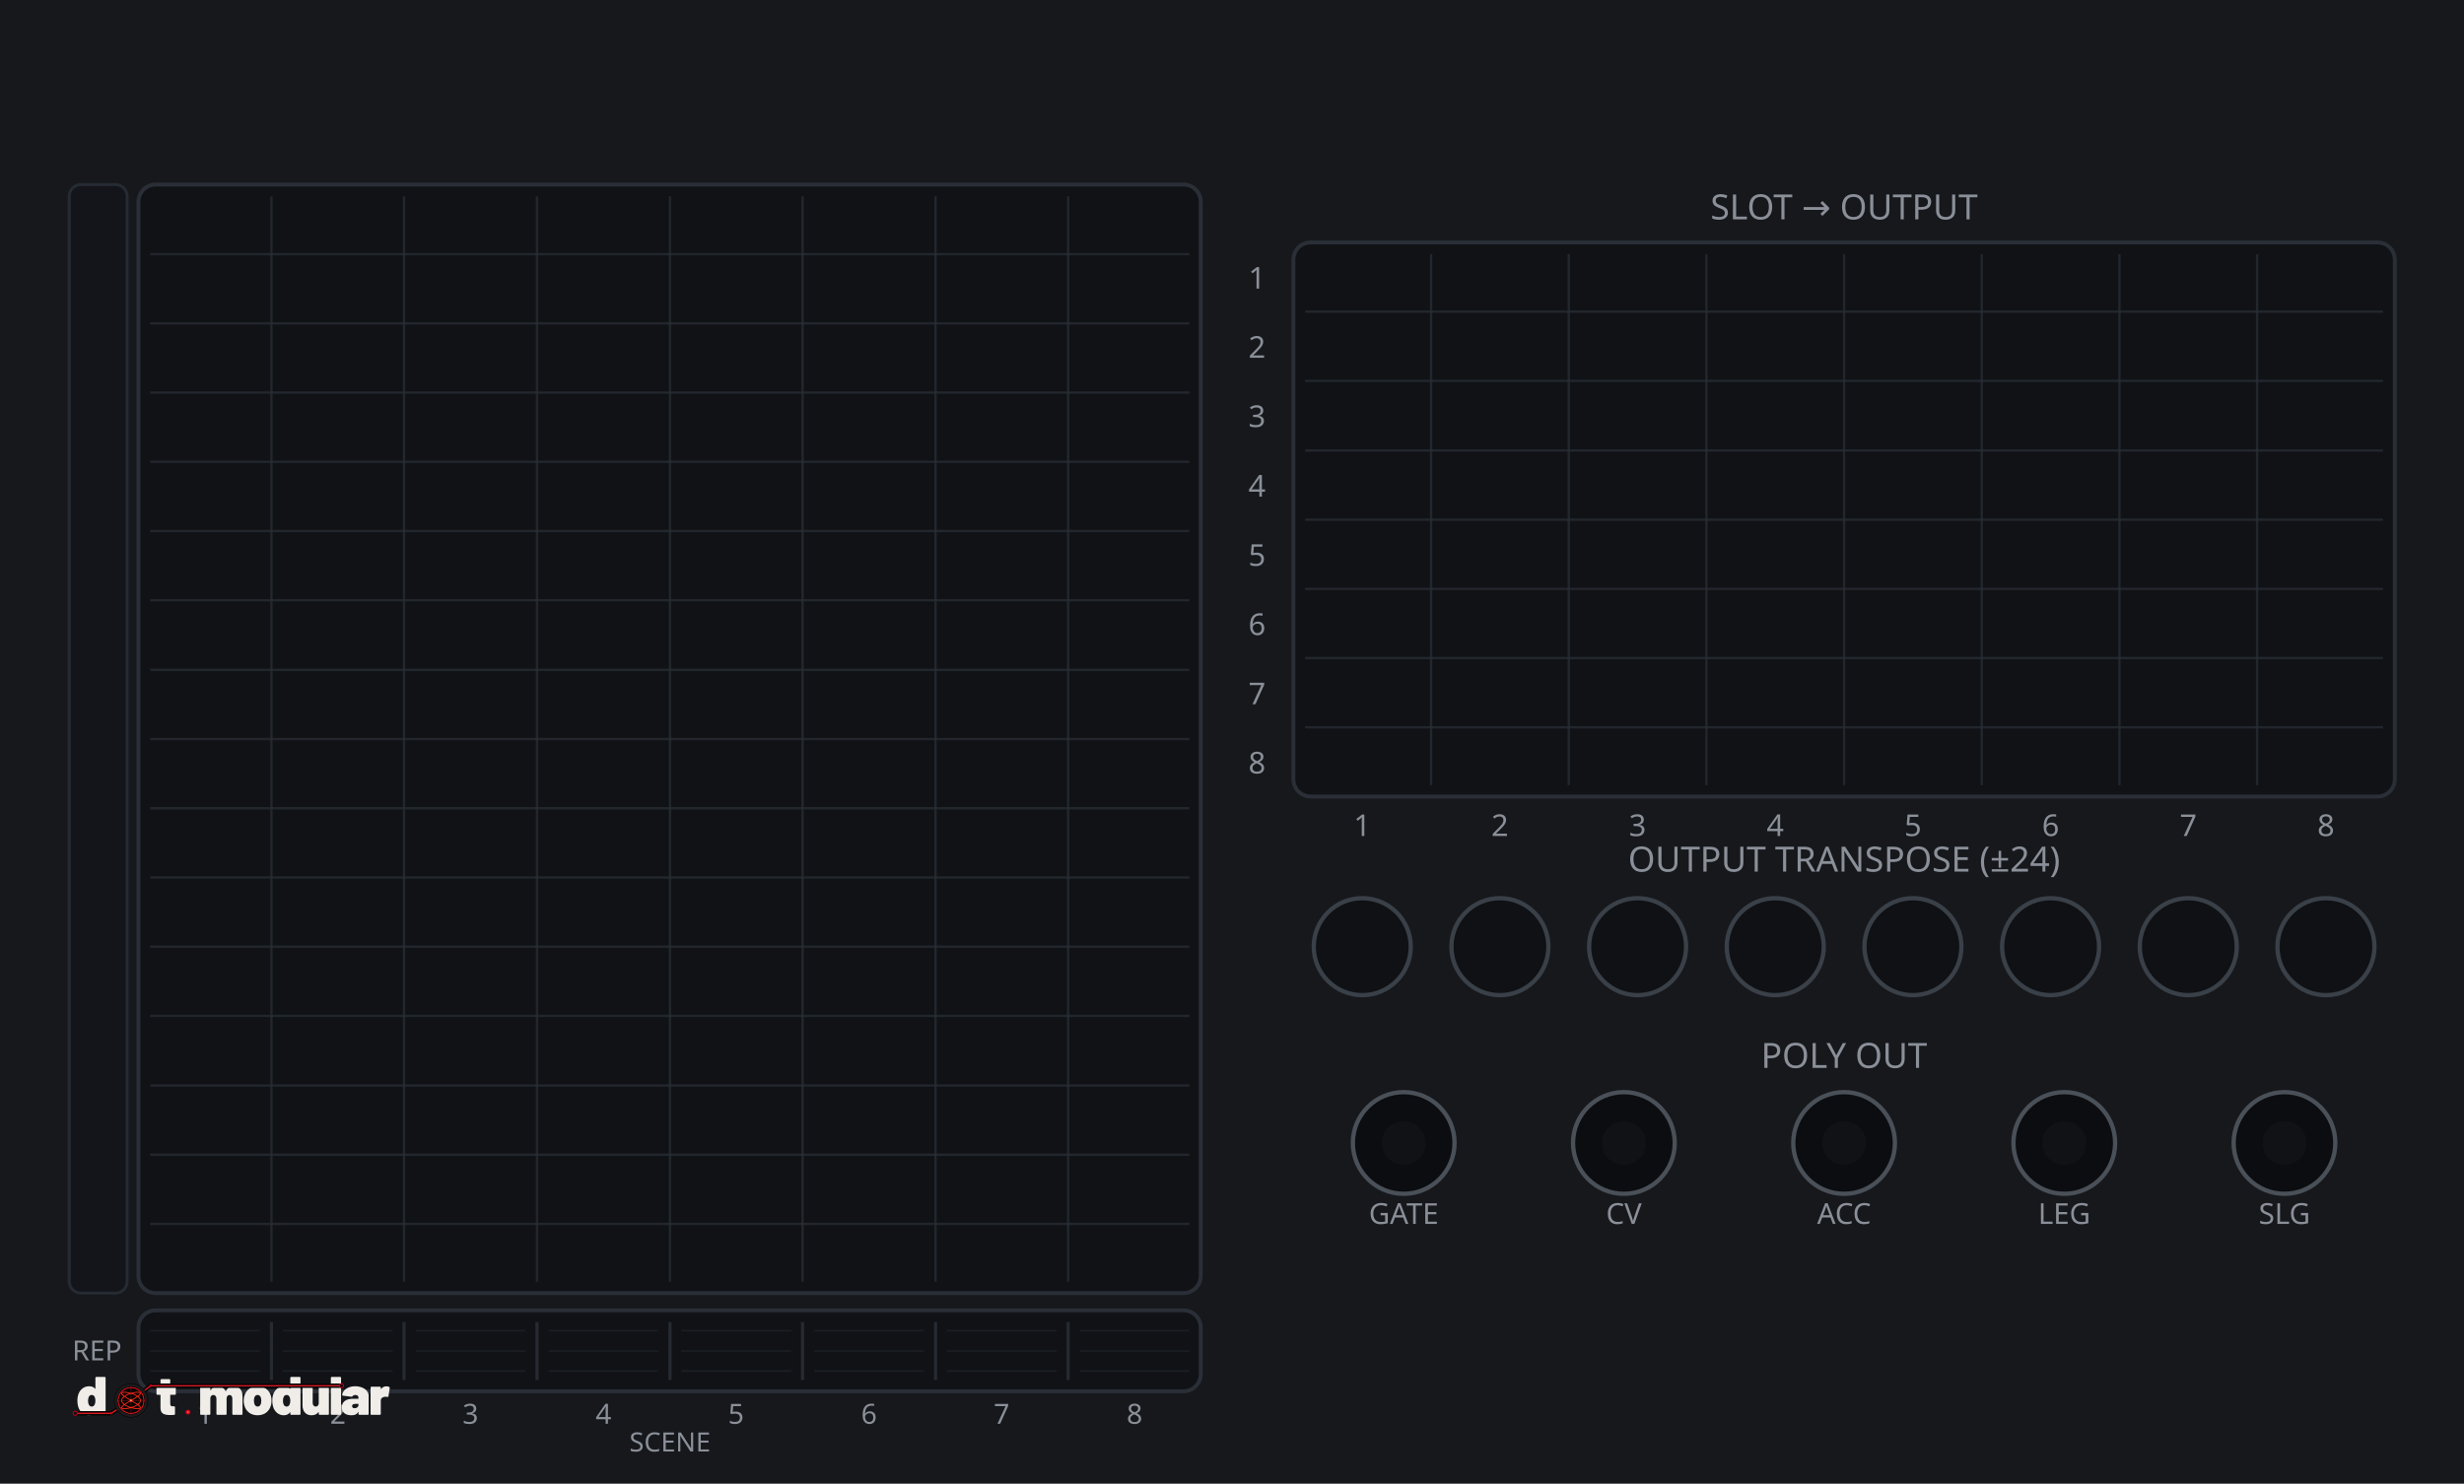
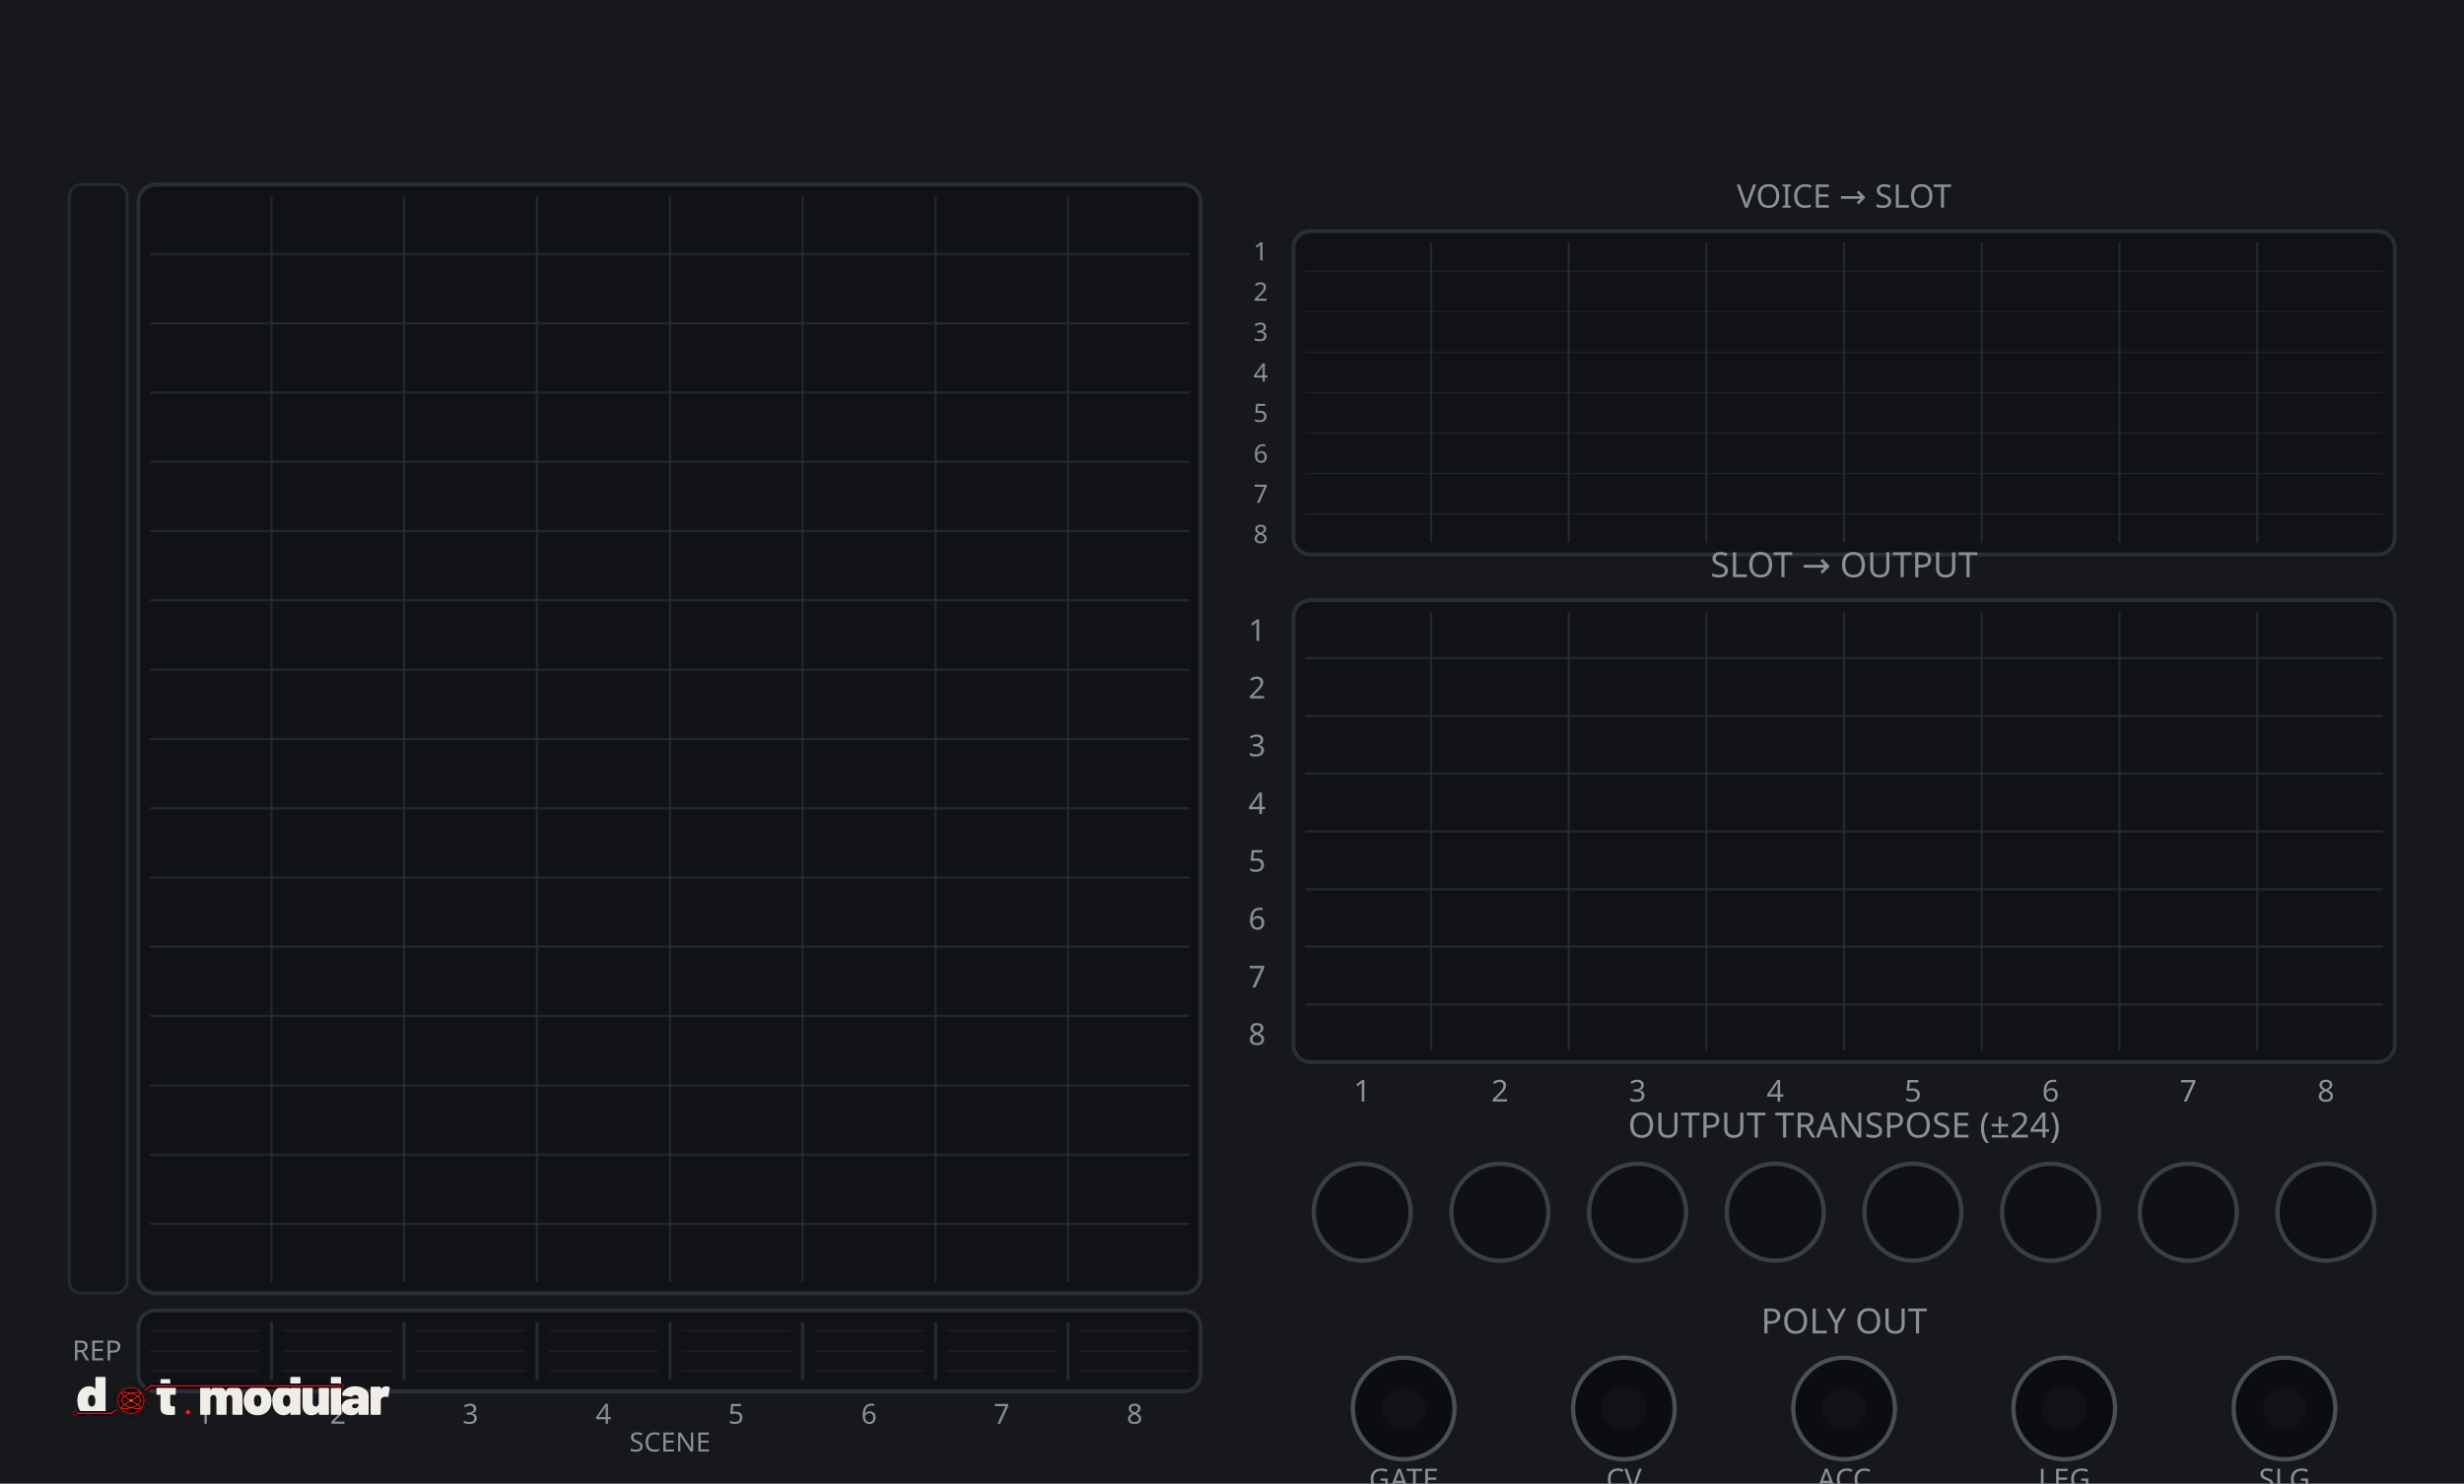
<svg xmlns="http://www.w3.org/2000/svg" width="630.0" height="379.43" viewBox="0 0 630.0 379.43">
  <rect width="630.0" height="379.43" fill="#16181c" />
  <rect x="35.4" y="47.2" width="271.6" height="283.5" rx="4.4" fill="#101216" stroke="#2a2f37" stroke-width="1" />
  <line x1="69.4" y1="50.2" x2="69.4" y2="327.8" stroke="#2a2f37" stroke-width="0.6" stroke-opacity="0.7" />
  <line x1="103.3" y1="50.2" x2="103.3" y2="327.8" stroke="#2a2f37" stroke-width="0.6" stroke-opacity="0.7" />
  <line x1="137.3" y1="50.2" x2="137.3" y2="327.8" stroke="#2a2f37" stroke-width="0.6" stroke-opacity="0.7" />
  <line x1="171.3" y1="50.2" x2="171.3" y2="327.8" stroke="#2a2f37" stroke-width="0.6" stroke-opacity="0.7" />
  <line x1="205.2" y1="50.2" x2="205.2" y2="327.8" stroke="#2a2f37" stroke-width="0.6" stroke-opacity="0.7" />
  <line x1="239.2" y1="50.2" x2="239.2" y2="327.8" stroke="#2a2f37" stroke-width="0.6" stroke-opacity="0.7" />
  <line x1="273.1" y1="50.2" x2="273.1" y2="327.8" stroke="#2a2f37" stroke-width="0.6" stroke-opacity="0.7" />
  <line x1="38.4" y1="65.0" x2="304.1" y2="65.0" stroke="#2a2f37" stroke-width="0.6" stroke-opacity="0.7" />
  <line x1="38.4" y1="82.7" x2="304.1" y2="82.7" stroke="#2a2f37" stroke-width="0.6" stroke-opacity="0.7" />
  <line x1="38.4" y1="100.4" x2="304.1" y2="100.4" stroke="#2a2f37" stroke-width="0.6" stroke-opacity="0.7" />
  <line x1="38.4" y1="118.1" x2="304.1" y2="118.1" stroke="#2a2f37" stroke-width="0.6" stroke-opacity="0.7" />
  <line x1="38.4" y1="135.8" x2="304.1" y2="135.8" stroke="#2a2f37" stroke-width="0.6" stroke-opacity="0.7" />
  <line x1="38.4" y1="153.5" x2="304.1" y2="153.5" stroke="#2a2f37" stroke-width="0.6" stroke-opacity="0.7" />
  <line x1="38.4" y1="171.3" x2="304.1" y2="171.3" stroke="#2a2f37" stroke-width="0.6" stroke-opacity="0.7" />
  <line x1="38.4" y1="189.0" x2="304.1" y2="189.0" stroke="#2a2f37" stroke-width="0.6" stroke-opacity="0.7" />
  <line x1="38.4" y1="206.7" x2="304.1" y2="206.7" stroke="#2a2f37" stroke-width="0.6" stroke-opacity="0.7" />
  <line x1="38.4" y1="224.4" x2="304.1" y2="224.4" stroke="#2a2f37" stroke-width="0.6" stroke-opacity="0.7" />
  <line x1="38.4" y1="242.1" x2="304.1" y2="242.1" stroke="#2a2f37" stroke-width="0.6" stroke-opacity="0.7" />
  <line x1="38.4" y1="259.8" x2="304.1" y2="259.8" stroke="#2a2f37" stroke-width="0.6" stroke-opacity="0.7" />
  <line x1="38.4" y1="277.6" x2="304.1" y2="277.6" stroke="#2a2f37" stroke-width="0.6" stroke-opacity="0.7" />
  <line x1="38.4" y1="295.3" x2="304.1" y2="295.3" stroke="#2a2f37" stroke-width="0.6" stroke-opacity="0.7" />
  <line x1="38.4" y1="313.0" x2="304.1" y2="313.0" stroke="#2a2f37" stroke-width="0.6" stroke-opacity="0.7" />
  <rect x="17.7" y="47.2" width="14.8" height="283.5" rx="3.0" fill="#13151a" stroke="#262b33" stroke-width="0.75" />
  <rect x="35.4" y="335.1" width="271.6" height="20.7" rx="4.4" fill="#101216" stroke="#2a2f37" stroke-width="1" />
  <line x1="69.4" y1="338.1" x2="69.4" y2="352.9" stroke="#2a2f37" stroke-width="0.8" stroke-opacity="0.85" />
  <line x1="103.3" y1="338.1" x2="103.3" y2="352.9" stroke="#2a2f37" stroke-width="0.8" stroke-opacity="0.85" />
  <line x1="137.3" y1="338.1" x2="137.3" y2="352.9" stroke="#2a2f37" stroke-width="0.8" stroke-opacity="0.85" />
  <line x1="171.3" y1="338.1" x2="171.3" y2="352.9" stroke="#2a2f37" stroke-width="0.8" stroke-opacity="0.85" />
  <line x1="205.2" y1="338.1" x2="205.2" y2="352.9" stroke="#2a2f37" stroke-width="0.8" stroke-opacity="0.85" />
  <line x1="239.2" y1="338.1" x2="239.2" y2="352.9" stroke="#2a2f37" stroke-width="0.8" stroke-opacity="0.85" />
  <line x1="273.1" y1="338.1" x2="273.1" y2="352.9" stroke="#2a2f37" stroke-width="0.8" stroke-opacity="0.85" />
  <line x1="38.4" y1="340.3" x2="66.4" y2="340.3" stroke="#2a2f37" stroke-width="0.4" stroke-opacity="0.45" />
  <line x1="38.4" y1="345.5" x2="66.4" y2="345.5" stroke="#2a2f37" stroke-width="0.4" stroke-opacity="0.45" />
  <line x1="38.4" y1="350.6" x2="66.4" y2="350.6" stroke="#2a2f37" stroke-width="0.4" stroke-opacity="0.45" />
  <line x1="72.3" y1="340.3" x2="100.4" y2="340.3" stroke="#2a2f37" stroke-width="0.4" stroke-opacity="0.45" />
  <line x1="72.3" y1="345.5" x2="100.4" y2="345.5" stroke="#2a2f37" stroke-width="0.4" stroke-opacity="0.45" />
  <line x1="72.3" y1="350.6" x2="100.4" y2="350.6" stroke="#2a2f37" stroke-width="0.4" stroke-opacity="0.45" />
  <line x1="106.3" y1="340.3" x2="134.3" y2="340.3" stroke="#2a2f37" stroke-width="0.4" stroke-opacity="0.45" />
  <line x1="106.3" y1="345.5" x2="134.3" y2="345.5" stroke="#2a2f37" stroke-width="0.4" stroke-opacity="0.45" />
  <line x1="106.3" y1="350.6" x2="134.3" y2="350.6" stroke="#2a2f37" stroke-width="0.4" stroke-opacity="0.45" />
  <line x1="140.3" y1="340.3" x2="168.3" y2="340.3" stroke="#2a2f37" stroke-width="0.4" stroke-opacity="0.45" />
  <line x1="140.3" y1="345.5" x2="168.3" y2="345.5" stroke="#2a2f37" stroke-width="0.4" stroke-opacity="0.45" />
  <line x1="140.3" y1="350.6" x2="168.3" y2="350.6" stroke="#2a2f37" stroke-width="0.4" stroke-opacity="0.45" />
  <line x1="174.2" y1="340.3" x2="202.3" y2="340.3" stroke="#2a2f37" stroke-width="0.4" stroke-opacity="0.45" />
  <line x1="174.2" y1="345.5" x2="202.3" y2="345.5" stroke="#2a2f37" stroke-width="0.4" stroke-opacity="0.45" />
  <line x1="174.2" y1="350.6" x2="202.3" y2="350.6" stroke="#2a2f37" stroke-width="0.4" stroke-opacity="0.45" />
  <line x1="208.2" y1="340.3" x2="236.2" y2="340.3" stroke="#2a2f37" stroke-width="0.4" stroke-opacity="0.45" />
  <line x1="208.2" y1="345.5" x2="236.2" y2="345.5" stroke="#2a2f37" stroke-width="0.4" stroke-opacity="0.45" />
  <line x1="208.2" y1="350.6" x2="236.2" y2="350.6" stroke="#2a2f37" stroke-width="0.4" stroke-opacity="0.45" />
  <line x1="242.1" y1="340.3" x2="270.2" y2="340.3" stroke="#2a2f37" stroke-width="0.4" stroke-opacity="0.45" />
  <line x1="242.1" y1="345.5" x2="270.2" y2="345.5" stroke="#2a2f37" stroke-width="0.4" stroke-opacity="0.45" />
  <line x1="242.1" y1="350.6" x2="270.2" y2="350.6" stroke="#2a2f37" stroke-width="0.4" stroke-opacity="0.45" />
  <line x1="276.1" y1="340.3" x2="304.1" y2="340.3" stroke="#2a2f37" stroke-width="0.4" stroke-opacity="0.45" />
  <line x1="276.1" y1="345.5" x2="304.1" y2="345.5" stroke="#2a2f37" stroke-width="0.4" stroke-opacity="0.45" />
  <line x1="276.1" y1="350.6" x2="304.1" y2="350.6" stroke="#2a2f37" stroke-width="0.4" stroke-opacity="0.45" />
  <text x="24.8" y="347.9" font-family="Barlow,sans-serif" font-size="7.1" fill="#8a8f98" text-anchor="middle">REP</text>
  <text x="52.4" y="364.1" font-family="Barlow,sans-serif" font-size="7.1" fill="#8a8f98" text-anchor="middle">1</text>
  <text x="86.4" y="364.1" font-family="Barlow,sans-serif" font-size="7.1" fill="#8a8f98" text-anchor="middle">2</text>
  <text x="120.3" y="364.1" font-family="Barlow,sans-serif" font-size="7.1" fill="#8a8f98" text-anchor="middle">3</text>
  <text x="154.3" y="364.1" font-family="Barlow,sans-serif" font-size="7.1" fill="#8a8f98" text-anchor="middle">4</text>
  <text x="188.2" y="364.1" font-family="Barlow,sans-serif" font-size="7.1" fill="#8a8f98" text-anchor="middle">5</text>
  <text x="222.2" y="364.1" font-family="Barlow,sans-serif" font-size="7.1" fill="#8a8f98" text-anchor="middle">6</text>
  <text x="256.1" y="364.1" font-family="Barlow,sans-serif" font-size="7.1" fill="#8a8f98" text-anchor="middle">7</text>
  <text x="290.1" y="364.1" font-family="Barlow,sans-serif" font-size="7.1" fill="#8a8f98" text-anchor="middle">8</text>
  <text x="171.3" y="371.2" font-family="Barlow,sans-serif" font-size="6.8" fill="#8a8f98" text-anchor="middle">SCENE</text>
-   <text x="471.5" y="56.1" font-family="Barlow,sans-serif" font-size="8.9" fill="#8a8f98" text-anchor="middle">SLOT  →  OUTPUT</text>
-   <rect x="330.7" y="62.0" width="281.6" height="141.7" rx="4.4" fill="#101216" stroke="#2a2f37" stroke-width="1" />
-   <line x1="365.9" y1="65.0" x2="365.9" y2="200.8" stroke="#2a2f37" stroke-width="0.6" stroke-opacity="0.7" />
-   <line x1="401.1" y1="65.0" x2="401.1" y2="200.8" stroke="#2a2f37" stroke-width="0.6" stroke-opacity="0.7" />
-   <line x1="436.3" y1="65.0" x2="436.3" y2="200.8" stroke="#2a2f37" stroke-width="0.6" stroke-opacity="0.7" />
-   <line x1="471.5" y1="65.0" x2="471.5" y2="200.8" stroke="#2a2f37" stroke-width="0.6" stroke-opacity="0.7" />
-   <line x1="506.7" y1="65.0" x2="506.7" y2="200.8" stroke="#2a2f37" stroke-width="0.6" stroke-opacity="0.7" />
-   <line x1="541.9" y1="65.0" x2="541.9" y2="200.8" stroke="#2a2f37" stroke-width="0.6" stroke-opacity="0.7" />
-   <line x1="577.1" y1="65.0" x2="577.1" y2="200.8" stroke="#2a2f37" stroke-width="0.6" stroke-opacity="0.7" />
-   <line x1="333.7" y1="79.7" x2="609.3" y2="79.7" stroke="#2a2f37" stroke-width="0.6" stroke-opacity="0.7" />
-   <line x1="333.7" y1="97.4" x2="609.3" y2="97.4" stroke="#2a2f37" stroke-width="0.6" stroke-opacity="0.7" />
-   <line x1="333.7" y1="115.2" x2="609.3" y2="115.2" stroke="#2a2f37" stroke-width="0.6" stroke-opacity="0.7" />
-   <line x1="333.7" y1="132.9" x2="609.3" y2="132.9" stroke="#2a2f37" stroke-width="0.6" stroke-opacity="0.7" />
-   <line x1="333.7" y1="150.6" x2="609.3" y2="150.6" stroke="#2a2f37" stroke-width="0.6" stroke-opacity="0.7" />
+   <text x="471.5" y="53.1" font-family="Barlow,sans-serif" font-size="8.3" fill="#8a8f98" text-anchor="middle">VOICE → SLOT</text>
+   <rect x="330.7" y="59.1" width="281.6" height="82.7" rx="4.4" fill="#101216" stroke="#2a2f37" stroke-width="1" />
+   <line x1="365.9" y1="62.0" x2="365.9" y2="138.8" stroke="#2a2f37" stroke-width="0.6" stroke-opacity="0.7" />
+   <line x1="401.1" y1="62.0" x2="401.1" y2="138.8" stroke="#2a2f37" stroke-width="0.6" stroke-opacity="0.7" />
+   <line x1="436.3" y1="62.0" x2="436.3" y2="138.8" stroke="#2a2f37" stroke-width="0.6" stroke-opacity="0.7" />
+   <line x1="471.5" y1="62.0" x2="471.5" y2="138.8" stroke="#2a2f37" stroke-width="0.6" stroke-opacity="0.7" />
+   <line x1="506.7" y1="62.0" x2="506.7" y2="138.8" stroke="#2a2f37" stroke-width="0.6" stroke-opacity="0.7" />
+   <line x1="541.9" y1="62.0" x2="541.9" y2="138.8" stroke="#2a2f37" stroke-width="0.6" stroke-opacity="0.7" />
+   <line x1="577.1" y1="62.0" x2="577.1" y2="138.8" stroke="#2a2f37" stroke-width="0.6" stroke-opacity="0.7" />
+   <line x1="333.7" y1="69.4" x2="609.3" y2="69.4" stroke="#2a2f37" stroke-width="0.4" stroke-opacity="0.5" />
+   <line x1="333.7" y1="79.7" x2="609.3" y2="79.7" stroke="#2a2f37" stroke-width="0.4" stroke-opacity="0.5" />
+   <line x1="333.7" y1="90.1" x2="609.3" y2="90.1" stroke="#2a2f37" stroke-width="0.4" stroke-opacity="0.5" />
+   <line x1="333.7" y1="100.4" x2="609.3" y2="100.4" stroke="#2a2f37" stroke-width="0.4" stroke-opacity="0.5" />
+   <line x1="333.7" y1="110.7" x2="609.3" y2="110.7" stroke="#2a2f37" stroke-width="0.4" stroke-opacity="0.5" />
+   <line x1="333.7" y1="121.1" x2="609.3" y2="121.1" stroke="#2a2f37" stroke-width="0.4" stroke-opacity="0.5" />
+   <line x1="333.7" y1="131.4" x2="609.3" y2="131.4" stroke="#2a2f37" stroke-width="0.4" stroke-opacity="0.5" />
+   <text x="324.2" y="66.6" font-family="Barlow,sans-serif" font-size="6.5" fill="#8a8f98" text-anchor="end">1</text>
+   <text x="324.2" y="76.9" font-family="Barlow,sans-serif" font-size="6.5" fill="#8a8f98" text-anchor="end">2</text>
+   <text x="324.2" y="87.2" font-family="Barlow,sans-serif" font-size="6.5" fill="#8a8f98" text-anchor="end">3</text>
+   <text x="324.2" y="97.6" font-family="Barlow,sans-serif" font-size="6.5" fill="#8a8f98" text-anchor="end">4</text>
+   <text x="324.2" y="107.9" font-family="Barlow,sans-serif" font-size="6.5" fill="#8a8f98" text-anchor="end">5</text>
+   <text x="324.2" y="118.3" font-family="Barlow,sans-serif" font-size="6.5" fill="#8a8f98" text-anchor="end">6</text>
+   <text x="324.2" y="128.6" font-family="Barlow,sans-serif" font-size="6.5" fill="#8a8f98" text-anchor="end">7</text>
+   <text x="324.2" y="138.9" font-family="Barlow,sans-serif" font-size="6.5" fill="#8a8f98" text-anchor="end">8</text>
+   <text x="471.5" y="147.6" font-family="Barlow,sans-serif" font-size="8.9" fill="#8a8f98" text-anchor="middle">SLOT  →  OUTPUT</text>
+   <rect x="330.7" y="153.5" width="281.6" height="118.1" rx="4.4" fill="#101216" stroke="#2a2f37" stroke-width="1" />
+   <line x1="365.9" y1="156.5" x2="365.9" y2="268.7" stroke="#2a2f37" stroke-width="0.6" stroke-opacity="0.7" />
+   <line x1="401.1" y1="156.5" x2="401.1" y2="268.7" stroke="#2a2f37" stroke-width="0.6" stroke-opacity="0.7" />
+   <line x1="436.3" y1="156.5" x2="436.3" y2="268.7" stroke="#2a2f37" stroke-width="0.6" stroke-opacity="0.7" />
+   <line x1="471.5" y1="156.5" x2="471.5" y2="268.7" stroke="#2a2f37" stroke-width="0.6" stroke-opacity="0.7" />
+   <line x1="506.7" y1="156.5" x2="506.7" y2="268.7" stroke="#2a2f37" stroke-width="0.6" stroke-opacity="0.7" />
+   <line x1="541.9" y1="156.5" x2="541.9" y2="268.7" stroke="#2a2f37" stroke-width="0.6" stroke-opacity="0.7" />
+   <line x1="577.1" y1="156.5" x2="577.1" y2="268.7" stroke="#2a2f37" stroke-width="0.6" stroke-opacity="0.7" />
  <line x1="333.7" y1="168.3" x2="609.3" y2="168.3" stroke="#2a2f37" stroke-width="0.6" stroke-opacity="0.7" />
-   <line x1="333.7" y1="186.0" x2="609.3" y2="186.0" stroke="#2a2f37" stroke-width="0.6" stroke-opacity="0.7" />
-   <text x="348.3" y="213.8" font-family="Barlow,sans-serif" font-size="7.7" fill="#8a8f98" text-anchor="middle">1</text>
-   <text x="383.5" y="213.8" font-family="Barlow,sans-serif" font-size="7.7" fill="#8a8f98" text-anchor="middle">2</text>
-   <text x="418.7" y="213.8" font-family="Barlow,sans-serif" font-size="7.7" fill="#8a8f98" text-anchor="middle">3</text>
-   <text x="453.9" y="213.8" font-family="Barlow,sans-serif" font-size="7.7" fill="#8a8f98" text-anchor="middle">4</text>
-   <text x="489.1" y="213.8" font-family="Barlow,sans-serif" font-size="7.7" fill="#8a8f98" text-anchor="middle">5</text>
-   <text x="524.3" y="213.8" font-family="Barlow,sans-serif" font-size="7.7" fill="#8a8f98" text-anchor="middle">6</text>
-   <text x="559.5" y="213.8" font-family="Barlow,sans-serif" font-size="7.7" fill="#8a8f98" text-anchor="middle">7</text>
-   <text x="594.7" y="213.8" font-family="Barlow,sans-serif" font-size="7.7" fill="#8a8f98" text-anchor="middle">8</text>
-   <text x="323.6" y="73.8" font-family="Barlow,sans-serif" font-size="7.7" fill="#8a8f98" text-anchor="end">1</text>
-   <text x="323.6" y="91.5" font-family="Barlow,sans-serif" font-size="7.7" fill="#8a8f98" text-anchor="end">2</text>
-   <text x="323.6" y="109.2" font-family="Barlow,sans-serif" font-size="7.7" fill="#8a8f98" text-anchor="end">3</text>
-   <text x="323.6" y="127.0" font-family="Barlow,sans-serif" font-size="7.7" fill="#8a8f98" text-anchor="end">4</text>
-   <text x="323.6" y="144.7" font-family="Barlow,sans-serif" font-size="7.7" fill="#8a8f98" text-anchor="end">5</text>
-   <text x="323.6" y="162.4" font-family="Barlow,sans-serif" font-size="7.7" fill="#8a8f98" text-anchor="end">6</text>
-   <text x="323.6" y="180.1" font-family="Barlow,sans-serif" font-size="7.7" fill="#8a8f98" text-anchor="end">7</text>
-   <text x="323.6" y="197.8" font-family="Barlow,sans-serif" font-size="7.7" fill="#8a8f98" text-anchor="end">8</text>
-   <text x="471.5" y="222.9" font-family="Barlow,sans-serif" font-size="8.9" fill="#8a8f98" text-anchor="middle">OUTPUT TRANSPOSE  (±24)</text>
-   <circle cx="348.3" cy="242.1" r="12.4" fill="#0f1114" stroke="#3a4048" stroke-width="1.1" />
-   <circle cx="383.5" cy="242.1" r="12.4" fill="#0f1114" stroke="#3a4048" stroke-width="1.1" />
-   <circle cx="418.7" cy="242.1" r="12.4" fill="#0f1114" stroke="#3a4048" stroke-width="1.1" />
-   <circle cx="453.9" cy="242.1" r="12.4" fill="#0f1114" stroke="#3a4048" stroke-width="1.1" />
-   <circle cx="489.1" cy="242.1" r="12.4" fill="#0f1114" stroke="#3a4048" stroke-width="1.1" />
-   <circle cx="524.3" cy="242.1" r="12.4" fill="#0f1114" stroke="#3a4048" stroke-width="1.1" />
-   <circle cx="559.5" cy="242.1" r="12.4" fill="#0f1114" stroke="#3a4048" stroke-width="1.1" />
-   <circle cx="594.7" cy="242.1" r="12.4" fill="#0f1114" stroke="#3a4048" stroke-width="1.1" />
-   <text x="471.5" y="273.1" font-family="Barlow,sans-serif" font-size="8.9" fill="#8a8f98" text-anchor="middle">POLY OUT</text>
-   <circle cx="358.9" cy="292.3" r="13.0" fill="#0b0d10" stroke="#4a5058" stroke-width="1.1" />
-   <circle cx="358.9" cy="292.3" r="5.6" fill="#101216" />
-   <text x="358.9" y="313.0" font-family="Barlow,sans-serif" font-size="7.4" fill="#8a8f98" text-anchor="middle">GATE</text>
-   <circle cx="415.2" cy="292.3" r="13.0" fill="#0b0d10" stroke="#4a5058" stroke-width="1.1" />
-   <circle cx="415.2" cy="292.3" r="5.6" fill="#101216" />
-   <text x="415.2" y="313.0" font-family="Barlow,sans-serif" font-size="7.4" fill="#8a8f98" text-anchor="middle">CV</text>
-   <circle cx="471.5" cy="292.3" r="13.0" fill="#0b0d10" stroke="#4a5058" stroke-width="1.1" />
-   <circle cx="471.5" cy="292.3" r="5.6" fill="#101216" />
-   <text x="471.5" y="313.0" font-family="Barlow,sans-serif" font-size="7.4" fill="#8a8f98" text-anchor="middle">ACC</text>
-   <circle cx="527.8" cy="292.3" r="13.0" fill="#0b0d10" stroke="#4a5058" stroke-width="1.1" />
-   <circle cx="527.8" cy="292.3" r="5.6" fill="#101216" />
-   <text x="527.8" y="313.0" font-family="Barlow,sans-serif" font-size="7.4" fill="#8a8f98" text-anchor="middle">LEG</text>
-   <circle cx="584.1" cy="292.3" r="13.0" fill="#0b0d10" stroke="#4a5058" stroke-width="1.1" />
-   <circle cx="584.1" cy="292.3" r="5.6" fill="#101216" />
-   <text x="584.1" y="313.0" font-family="Barlow,sans-serif" font-size="7.4" fill="#8a8f98" text-anchor="middle">SLG</text>
+   <line x1="333.7" y1="183.1" x2="609.3" y2="183.1" stroke="#2a2f37" stroke-width="0.6" stroke-opacity="0.7" />
+   <line x1="333.7" y1="197.8" x2="609.3" y2="197.8" stroke="#2a2f37" stroke-width="0.6" stroke-opacity="0.7" />
+   <line x1="333.7" y1="212.6" x2="609.3" y2="212.6" stroke="#2a2f37" stroke-width="0.6" stroke-opacity="0.7" />
+   <line x1="333.7" y1="227.4" x2="609.3" y2="227.4" stroke="#2a2f37" stroke-width="0.6" stroke-opacity="0.7" />
+   <line x1="333.7" y1="242.1" x2="609.3" y2="242.1" stroke="#2a2f37" stroke-width="0.6" stroke-opacity="0.7" />
+   <line x1="333.7" y1="256.9" x2="609.3" y2="256.9" stroke="#2a2f37" stroke-width="0.6" stroke-opacity="0.7" />
+   <text x="348.3" y="281.7" font-family="Barlow,sans-serif" font-size="7.7" fill="#8a8f98" text-anchor="middle">1</text>
+   <text x="383.5" y="281.7" font-family="Barlow,sans-serif" font-size="7.7" fill="#8a8f98" text-anchor="middle">2</text>
+   <text x="418.7" y="281.7" font-family="Barlow,sans-serif" font-size="7.7" fill="#8a8f98" text-anchor="middle">3</text>
+   <text x="453.9" y="281.7" font-family="Barlow,sans-serif" font-size="7.7" fill="#8a8f98" text-anchor="middle">4</text>
+   <text x="489.1" y="281.7" font-family="Barlow,sans-serif" font-size="7.7" fill="#8a8f98" text-anchor="middle">5</text>
+   <text x="524.3" y="281.7" font-family="Barlow,sans-serif" font-size="7.7" fill="#8a8f98" text-anchor="middle">6</text>
+   <text x="559.5" y="281.7" font-family="Barlow,sans-serif" font-size="7.7" fill="#8a8f98" text-anchor="middle">7</text>
+   <text x="594.7" y="281.7" font-family="Barlow,sans-serif" font-size="7.7" fill="#8a8f98" text-anchor="middle">8</text>
+   <text x="323.6" y="163.9" font-family="Barlow,sans-serif" font-size="7.7" fill="#8a8f98" text-anchor="end">1</text>
+   <text x="323.6" y="178.6" font-family="Barlow,sans-serif" font-size="7.7" fill="#8a8f98" text-anchor="end">2</text>
+   <text x="323.6" y="193.4" font-family="Barlow,sans-serif" font-size="7.7" fill="#8a8f98" text-anchor="end">3</text>
+   <text x="323.6" y="208.2" font-family="Barlow,sans-serif" font-size="7.7" fill="#8a8f98" text-anchor="end">4</text>
+   <text x="323.6" y="222.9" font-family="Barlow,sans-serif" font-size="7.7" fill="#8a8f98" text-anchor="end">5</text>
+   <text x="323.6" y="237.7" font-family="Barlow,sans-serif" font-size="7.7" fill="#8a8f98" text-anchor="end">6</text>
+   <text x="323.6" y="252.5" font-family="Barlow,sans-serif" font-size="7.7" fill="#8a8f98" text-anchor="end">7</text>
+   <text x="323.6" y="267.2" font-family="Barlow,sans-serif" font-size="7.7" fill="#8a8f98" text-anchor="end">8</text>
+   <text x="471.5" y="290.9" font-family="Barlow,sans-serif" font-size="8.9" fill="#8a8f98" text-anchor="middle">OUTPUT TRANSPOSE  (±24)</text>
+   <circle cx="348.3" cy="310.0" r="12.4" fill="#0f1114" stroke="#3a4048" stroke-width="1.1" />
+   <circle cx="383.5" cy="310.0" r="12.4" fill="#0f1114" stroke="#3a4048" stroke-width="1.1" />
+   <circle cx="418.7" cy="310.0" r="12.4" fill="#0f1114" stroke="#3a4048" stroke-width="1.1" />
+   <circle cx="453.9" cy="310.0" r="12.4" fill="#0f1114" stroke="#3a4048" stroke-width="1.1" />
+   <circle cx="489.1" cy="310.0" r="12.4" fill="#0f1114" stroke="#3a4048" stroke-width="1.1" />
+   <circle cx="524.3" cy="310.0" r="12.4" fill="#0f1114" stroke="#3a4048" stroke-width="1.1" />
+   <circle cx="559.5" cy="310.0" r="12.4" fill="#0f1114" stroke="#3a4048" stroke-width="1.1" />
+   <circle cx="594.7" cy="310.0" r="12.4" fill="#0f1114" stroke="#3a4048" stroke-width="1.1" />
+   <text x="471.5" y="341.0" font-family="Barlow,sans-serif" font-size="8.9" fill="#8a8f98" text-anchor="middle">POLY OUT</text>
+   <circle cx="358.9" cy="360.2" r="13.0" fill="#0b0d10" stroke="#4a5058" stroke-width="1.1" />
+   <circle cx="358.9" cy="360.2" r="5.6" fill="#101216" />
+   <text x="358.9" y="380.9" font-family="Barlow,sans-serif" font-size="7.4" fill="#8a8f98" text-anchor="middle">GATE</text>
+   <circle cx="415.2" cy="360.2" r="13.0" fill="#0b0d10" stroke="#4a5058" stroke-width="1.1" />
+   <circle cx="415.2" cy="360.2" r="5.6" fill="#101216" />
+   <text x="415.2" y="380.9" font-family="Barlow,sans-serif" font-size="7.4" fill="#8a8f98" text-anchor="middle">CV</text>
+   <circle cx="471.5" cy="360.2" r="13.0" fill="#0b0d10" stroke="#4a5058" stroke-width="1.1" />
+   <circle cx="471.5" cy="360.2" r="5.6" fill="#101216" />
+   <text x="471.5" y="380.9" font-family="Barlow,sans-serif" font-size="7.4" fill="#8a8f98" text-anchor="middle">ACC</text>
+   <circle cx="527.8" cy="360.2" r="13.0" fill="#0b0d10" stroke="#4a5058" stroke-width="1.1" />
+   <circle cx="527.8" cy="360.2" r="5.6" fill="#101216" />
+   <text x="527.8" y="380.9" font-family="Barlow,sans-serif" font-size="7.4" fill="#8a8f98" text-anchor="middle">LEG</text>
+   <circle cx="584.1" cy="360.2" r="13.0" fill="#0b0d10" stroke="#4a5058" stroke-width="1.1" />
+   <circle cx="584.1" cy="360.2" r="5.6" fill="#101216" />
+   <text x="584.1" y="380.9" font-family="Barlow,sans-serif" font-size="7.4" fill="#8a8f98" text-anchor="middle">SLG</text>
  <g transform="translate(17.72,351.38) scale(0.12584) translate(-26.00,-65.00)">
    <g transform="translate(40.00,148.00) scale(0.11,-0.11)">
      <path d="M370 700H528Q535 700 539.0 696.0Q543 692 543 685V15Q543 8 539.0 4.0Q535 0 528 0H370Q363 0 359.0 4.0Q355 8 355 15V45Q355 48 353.0 49.0Q351 50 349 47Q312 -8 233 -8Q166 -8 112.5 34.5Q59 77 37 150Q22 200 22 262Q22 334 44 390Q68 451 119.0 489.5Q170 528 241 528Q314 528 349 482Q351 480 353.0 480.5Q355 481 355 484V685Q355 692 359.0 696.0Q363 700 370 700ZM355 259Q355 307 339 336Q321 367 287 367Q251 367 234 334Q219 306 219 259Q219 214 234 186Q252 153 287 153Q322 153 340 187Q355 216 355 259Z" fill="#f0ede8" />
    </g>
    <g transform="translate(201.37,148.00) scale(0.11,-0.11)">
      <path d="M358 370H275Q270 370 270 365V208Q270 158 306 158H343Q350 158 354.0 154.0Q358 150 358 143V15Q358 1 343 -1Q304 -4 268 -4Q177 -4 134.0 24.0Q91 52 90 130V365Q90 370 85 370H31Q24 370 20.0 374.0Q16 378 16 385V505Q16 512 20.0 516.0Q24 520 31 520H85Q90 520 90 525V645Q90 652 94.0 656.0Q98 660 105 660H255Q262 660 266.0 656.0Q270 652 270 645V525Q270 520 275 520H358Q365 520 369.0 516.0Q373 512 373 505V385Q373 378 369.0 374.0Q365 370 358 370Z" fill="#f0ede8" />
    </g>
    <g transform="translate(288.27,148.00) scale(0.11,-0.11)">
      <path d="M815 341V15Q815 8 811.0 4.0Q807 0 800 0H642Q635 0 631.0 4.0Q627 8 627 15V300Q627 330 612.5 348.5Q598 367 575 367Q551 367 536.0 348.5Q521 330 521 300V15Q521 8 517.0 4.0Q513 0 506 0H348Q341 0 337.0 4.0Q333 8 333 15V300Q333 330 317.5 348.5Q302 367 277 367Q255 367 240.5 353.5Q226 340 222 317Q221 315 221 311V15Q221 8 217.0 4.0Q213 0 206 0H48Q41 0 37.0 4.0Q33 8 33 15V505Q33 512 37.0 516.0Q41 520 48 520H206Q213 520 217.0 516.0Q221 512 221 505V455Q221 451 223.0 451.0Q225 451 227 454Q265 528 355 528Q406 528 444.5 504.5Q483 481 503 437Q506 432 509 438Q529 483 564.5 505.5Q600 528 648 528Q727 528 771.0 479.0Q815 430 815 341Z" fill="#f0ede8" />
    </g>
    <g transform="translate(377.92,148.00) scale(0.11,-0.11)">
      <path d="M32 181Q22 217 22 261Q22 310 34 350Q58 433 122.5 480.5Q187 528 280 528Q373 528 436.5 480.5Q500 433 524 352Q536 310 536 263Q536 225 528 187Q507 97 441.5 44.5Q376 -8 279 -8Q184 -8 118.5 43.0Q53 94 32 181ZM343 217Q347 236 347 262Q347 285 342 308Q327 367 279 367Q229 367 216 308Q211 291 211 262Q211 236 215 217Q230 153 279 153Q305 153 321.0 170.5Q337 188 343 217Z" fill="#f0ede8" />
    </g>
    <g transform="translate(436.00,148.00) scale(0.11,-0.11)">
      <path d="M370 700H528Q535 700 539.0 696.0Q543 692 543 685V15Q543 8 539.0 4.0Q535 0 528 0H370Q363 0 359.0 4.0Q355 8 355 15V45Q355 48 353.0 49.0Q351 50 349 47Q312 -8 233 -8Q166 -8 112.5 34.5Q59 77 37 150Q22 200 22 262Q22 334 44 390Q68 451 119.0 489.5Q170 528 241 528Q314 528 349 482Q351 480 353.0 480.5Q355 481 355 484V685Q355 692 359.0 696.0Q363 700 370 700ZM355 259Q355 307 339 336Q321 367 287 367Q251 367 234 334Q219 306 219 259Q219 214 234 186Q252 153 287 153Q322 153 340 187Q355 216 355 259Z" fill="#f0ede8" />
    </g>
    <g transform="translate(496.39,148.00) scale(0.11,-0.11)">
      <path d="M346 520H504Q511 520 515.0 516.0Q519 512 519 505V15Q519 8 515.0 4.0Q511 0 504 0H346Q339 0 335.0 4.0Q331 8 331 15V48Q331 51 329.0 52.0Q327 53 325 50Q284 -8 197 -8Q121 -8 76.0 41.5Q31 91 31 179V505Q31 512 35.0 516.0Q39 520 46 520H204Q211 520 215.0 516.0Q219 512 219 505V220Q219 190 234.5 171.5Q250 153 275 153Q297 153 311.5 166.5Q326 180 330 203Q331 205 331 209V505Q331 512 335.0 516.0Q339 520 346 520Z" fill="#f0ede8" />
    </g>
    <g transform="translate(553.81,148.00) scale(0.11,-0.11)">
      <path d="M33 15V685Q33 692 37.0 696.0Q41 700 48 700H206Q213 700 217.0 696.0Q221 692 221 685V15Q221 8 217.0 4.0Q213 0 206 0H48Q41 0 37.0 4.0Q33 8 33 15Z" fill="#f0ede8" />
    </g>
    <g transform="translate(578.45,148.00) scale(0.11,-0.11)">
      <path d="M507 355V15Q507 8 503.0 4.0Q499 0 492 0H334Q327 0 323.0 4.0Q319 8 319 15V50Q319 54 317.5 54.5Q316 55 314 52Q297 21 267.0 6.5Q237 -8 188 -8Q106 -8 59.0 29.5Q12 67 12 139Q12 215 65.5 256.0Q119 297 221 297H314Q319 297 319 302V320Q319 341 303.5 354.0Q288 367 262 367Q244 367 230.0 361.0Q216 355 210 345Q206 338 202.5 335.5Q199 333 193 334L32 354Q18 356 18 366Q22 411 54.0 448.0Q86 485 139.5 506.5Q193 528 259 528Q327 528 384.0 505.0Q441 482 474.0 442.0Q507 402 507 355ZM319 185V198Q319 203 314 203H264Q201 203 201 162Q201 144 212.5 133.0Q224 122 246 122Q278 122 298.5 139.0Q319 156 319 185Z" fill="#f0ede8" />
    </g>
    <g transform="translate(634.55,148.00) scale(0.11,-0.11)">
      <path d="M379 514Q388 509 386 495L362 341Q361 333 356.5 331.0Q352 329 344 331Q326 335 312 335Q297 335 284 332Q258 327 239.5 310.5Q221 294 221 266V15Q221 8 217.0 4.0Q213 0 206 0H48Q41 0 37.0 4.0Q33 8 33 15V505Q33 512 37.0 516.0Q41 520 48 520H206Q213 520 217.0 516.0Q221 512 221 505V481Q221 478 223.0 477.0Q225 476 226 478Q264 527 325 527Q359 527 379 514Z" fill="#f0ede8" />
    </g>
    <path d="M 38.0,144.8 L 111.3,144.8 L 151.4,118.8 L 191.6,88.8 L 578.9,88.8" fill="none" stroke="#070707" stroke-width="9.0" stroke-linecap="round" stroke-linejoin="round" />
    <path d="M 38.0,144.8 L 111.3,144.8 L 151.4,118.8 L 191.6,88.8 L 578.9,88.8" fill="none" stroke="#d4001a" stroke-width="2.60" stroke-linecap="round" stroke-linejoin="round" />
    <path d="M 38.0,144.8 L 111.3,144.8 L 151.4,118.8 L 191.6,88.8 L 578.9,88.8" fill="none" stroke="#ff5533" stroke-width="0.88" stroke-linecap="round" stroke-linejoin="round" opacity="0.7" />
    <circle cx="38.0" cy="144.8" r="4.2" fill="#0d0d0d" stroke="#d4001a" stroke-width="1.76" />
    <circle cx="578.9" cy="88.8" r="4.2" fill="#0d0d0d" stroke="#d4001a" stroke-width="1.76" />
    <circle cx="111.3" cy="144.8" r="2.4" fill="#d4001a" />
    <circle cx="191.6" cy="88.8" r="2.4" fill="#d4001a" />
    <g transform="translate(151.430,118.850)">
      <circle r="34.100" fill="#1c1c1c" stroke="#000000" stroke-width="1.023" />
      <circle r="28.644" fill="#0a0202" />
      <g stroke="#a83020" stroke-width="0.682" opacity="0.9">
        <line x1="-28.644" y1="0" x2="28.644" y2="0" />
        <line x1="0" y1="-28.644" x2="0" y2="28.644" />
      </g>
      <g stroke="#7a2018" stroke-width="0.443" opacity="0.6">
        <line x1="-28.644" y1="-14.322" x2="28.644" y2="-14.322" />
        <line x1="-14.322" y1="-28.644" x2="-14.322" y2="28.644" />
        <line x1="-28.644" y1="14.322" x2="28.644" y2="14.322" />
        <line x1="14.322" y1="-28.644" x2="14.322" y2="28.644" />
      </g>
      <path d="M 19.10,0.00 L 19.01,1.05 L 18.76,2.09 L 18.34,3.13 L 17.76,4.16 L 17.01,5.16 L 16.12,6.15 L 15.09,7.11 L 13.92,8.05 L 12.63,8.95 L 11.22,9.82 L 9.72,10.65 L 8.13,11.44 L 6.47,12.18 L 4.75,12.87 L 2.99,13.52 L 1.20,14.11 L -0.60,14.64 L -2.39,15.12 L -4.17,15.54 L -5.90,15.89 L -7.58,16.18 L -9.20,16.41 L -10.73,16.58 L -12.17,16.68 L -13.50,16.71 L -14.71,16.68 L -15.79,16.58 L -16.73,16.41 L -17.53,16.18 L -18.16,15.89 L -18.64,15.54 L -18.95,15.12 L -19.09,14.64 L -19.06,14.11 L -18.86,13.52 L -18.50,12.87 L -17.97,12.18 L -17.28,11.44 L -16.44,10.65 L -15.45,9.82 L -14.32,8.95 L -13.07,8.05 L -11.70,7.11 L -10.23,6.15 L -8.67,5.16 L -7.03,4.16 L -5.33,3.13 L -3.58,2.09 L -1.80,1.05 L -0.00,0.00 L 1.80,-1.05 L 3.58,-2.09 L 5.33,-3.13 L 7.03,-4.16 L 8.67,-5.16 L 10.23,-6.15 L 11.70,-7.11 L 13.07,-8.05 L 14.32,-8.95 L 15.45,-9.82 L 16.44,-10.65 L 17.28,-11.44 L 17.97,-12.18 L 18.50,-12.87 L 18.86,-13.52 L 19.06,-14.11 L 19.09,-14.64 L 18.95,-15.12 L 18.64,-15.54 L 18.16,-15.89 L 17.53,-16.18 L 16.73,-16.41 L 15.79,-16.58 L 14.71,-16.68 L 13.50,-16.71 L 12.17,-16.68 L 10.73,-16.58 L 9.20,-16.41 L 7.58,-16.18 L 5.90,-15.89 L 4.17,-15.54 L 2.39,-15.12 L 0.60,-14.64 L -1.20,-14.11 L -2.99,-13.52 L -4.75,-12.87 L -6.47,-12.18 L -8.13,-11.44 L -9.72,-10.65 L -11.22,-9.82 L -12.63,-8.95 L -13.92,-8.05 L -15.09,-7.11 L -16.12,-6.15 L -17.01,-5.16 L -17.76,-4.16 L -18.34,-3.13 L -18.76,-2.09 L -19.01,-1.05 L -19.10,-0.00 L -19.01,1.05 L -18.76,2.09 L -18.34,3.13 L -17.76,4.16 L -17.01,5.16 L -16.12,6.15 L -15.09,7.11 L -13.92,8.05 L -12.63,8.95 L -11.22,9.82 L -9.72,10.65 L -8.13,11.44 L -6.47,12.18 L -4.75,12.87 L -2.99,13.52 L -1.20,14.11 L 0.60,14.64 L 2.39,15.12 L 4.17,15.54 L 5.90,15.89 L 7.58,16.18 L 9.20,16.41 L 10.73,16.58 L 12.17,16.68 L 13.50,16.71 L 14.71,16.68 L 15.79,16.58 L 16.73,16.41 L 17.53,16.18 L 18.16,15.89 L 18.64,15.54 L 18.95,15.12 L 19.09,14.64 L 19.06,14.11 L 18.86,13.52 L 18.50,12.87 L 17.97,12.18 L 17.28,11.44 L 16.44,10.65 L 15.45,9.82 L 14.32,8.95 L 13.07,8.05 L 11.70,7.11 L 10.23,6.15 L 8.67,5.16 L 7.03,4.16 L 5.33,3.13 L 3.58,2.09 L 1.80,1.05 L 0.00,0.00 L -1.80,-1.05 L -3.58,-2.09 L -5.33,-3.13 L -7.03,-4.16 L -8.67,-5.16 L -10.23,-6.15 L -11.70,-7.11 L -13.07,-8.05 L -14.32,-8.95 L -15.45,-9.82 L -16.44,-10.65 L -17.28,-11.44 L -17.97,-12.18 L -18.50,-12.87 L -18.86,-13.52 L -19.06,-14.11 L -19.09,-14.64 L -18.95,-15.12 L -18.64,-15.54 L -18.16,-15.89 L -17.53,-16.18 L -16.73,-16.41 L -15.79,-16.58 L -14.71,-16.68 L -13.50,-16.71 L -12.17,-16.68 L -10.73,-16.58 L -9.20,-16.41 L -7.58,-16.18 L -5.90,-15.89 L -4.17,-15.54 L -2.39,-15.12 L -0.60,-14.64 L 1.20,-14.11 L 2.99,-13.52 L 4.75,-12.87 L 6.47,-12.18 L 8.13,-11.44 L 9.72,-10.65 L 11.22,-9.82 L 12.63,-8.95 L 13.92,-8.05 L 15.09,-7.11 L 16.12,-6.15 L 17.01,-5.16 L 17.76,-4.16 L 18.34,-3.13 L 18.76,-2.09 L 19.01,-1.05 L 19.10,-0.00 Z" fill="none" stroke="#ff2a1a" stroke-width="1.705" stroke-linejoin="round" />
      <circle r="26.257" fill="none" stroke="#d4001a" stroke-width="1.876" />
      <circle r="26.257" fill="none" stroke="#ff5533" stroke-width="0.614" opacity="0.7" />
      <circle r="2.899" fill="#ff3322" />
      <circle r="1.364" fill="#ffccbb" />
    </g>
    <circle cx="267.1" cy="142.5" r="5.0" fill="#d4001a" />
    <circle cx="267.1" cy="142.5" r="2.0" fill="#ff5544" />
  </g>
  <g>
-     <circle id="param_0" cx="348.31" cy="242.13" r="0.5" fill="none" stroke="none" />
-     <circle id="param_1" cx="383.50" cy="242.13" r="0.5" fill="none" stroke="none" />
-     <circle id="param_2" cx="418.70" cy="242.13" r="0.5" fill="none" stroke="none" />
-     <circle id="param_3" cx="453.90" cy="242.13" r="0.5" fill="none" stroke="none" />
-     <circle id="param_4" cx="489.09" cy="242.13" r="0.5" fill="none" stroke="none" />
-     <circle id="param_5" cx="524.29" cy="242.13" r="0.5" fill="none" stroke="none" />
-     <circle id="param_6" cx="559.49" cy="242.13" r="0.5" fill="none" stroke="none" />
-     <circle id="param_7" cx="594.69" cy="242.13" r="0.5" fill="none" stroke="none" />
-     <circle id="output_0" cx="358.87" cy="292.32" r="0.5" fill="none" stroke="none" />
-     <circle id="output_1" cx="415.18" cy="292.32" r="0.5" fill="none" stroke="none" />
-     <circle id="output_2" cx="471.50" cy="292.32" r="0.5" fill="none" stroke="none" />
-     <circle id="output_3" cx="527.81" cy="292.32" r="0.5" fill="none" stroke="none" />
-     <circle id="output_4" cx="584.13" cy="292.32" r="0.5" fill="none" stroke="none" />
+     <circle id="param_0" cx="348.31" cy="310.04" r="0.5" fill="none" stroke="none" />
+     <circle id="param_1" cx="383.50" cy="310.04" r="0.5" fill="none" stroke="none" />
+     <circle id="param_2" cx="418.70" cy="310.04" r="0.5" fill="none" stroke="none" />
+     <circle id="param_3" cx="453.90" cy="310.04" r="0.5" fill="none" stroke="none" />
+     <circle id="param_4" cx="489.09" cy="310.04" r="0.5" fill="none" stroke="none" />
+     <circle id="param_5" cx="524.29" cy="310.04" r="0.5" fill="none" stroke="none" />
+     <circle id="param_6" cx="559.49" cy="310.04" r="0.5" fill="none" stroke="none" />
+     <circle id="param_7" cx="594.69" cy="310.04" r="0.5" fill="none" stroke="none" />
+     <circle id="output_0" cx="358.87" cy="360.24" r="0.5" fill="none" stroke="none" />
+     <circle id="output_1" cx="415.18" cy="360.24" r="0.5" fill="none" stroke="none" />
+     <circle id="output_2" cx="471.50" cy="360.24" r="0.5" fill="none" stroke="none" />
+     <circle id="output_3" cx="527.81" cy="360.24" r="0.5" fill="none" stroke="none" />
+     <circle id="output_4" cx="584.13" cy="360.24" r="0.5" fill="none" stroke="none" />
    <circle id="light_connect" cx="594.57" cy="26.57" r="0.5" fill="none" stroke="none" />
  </g>
</svg>
